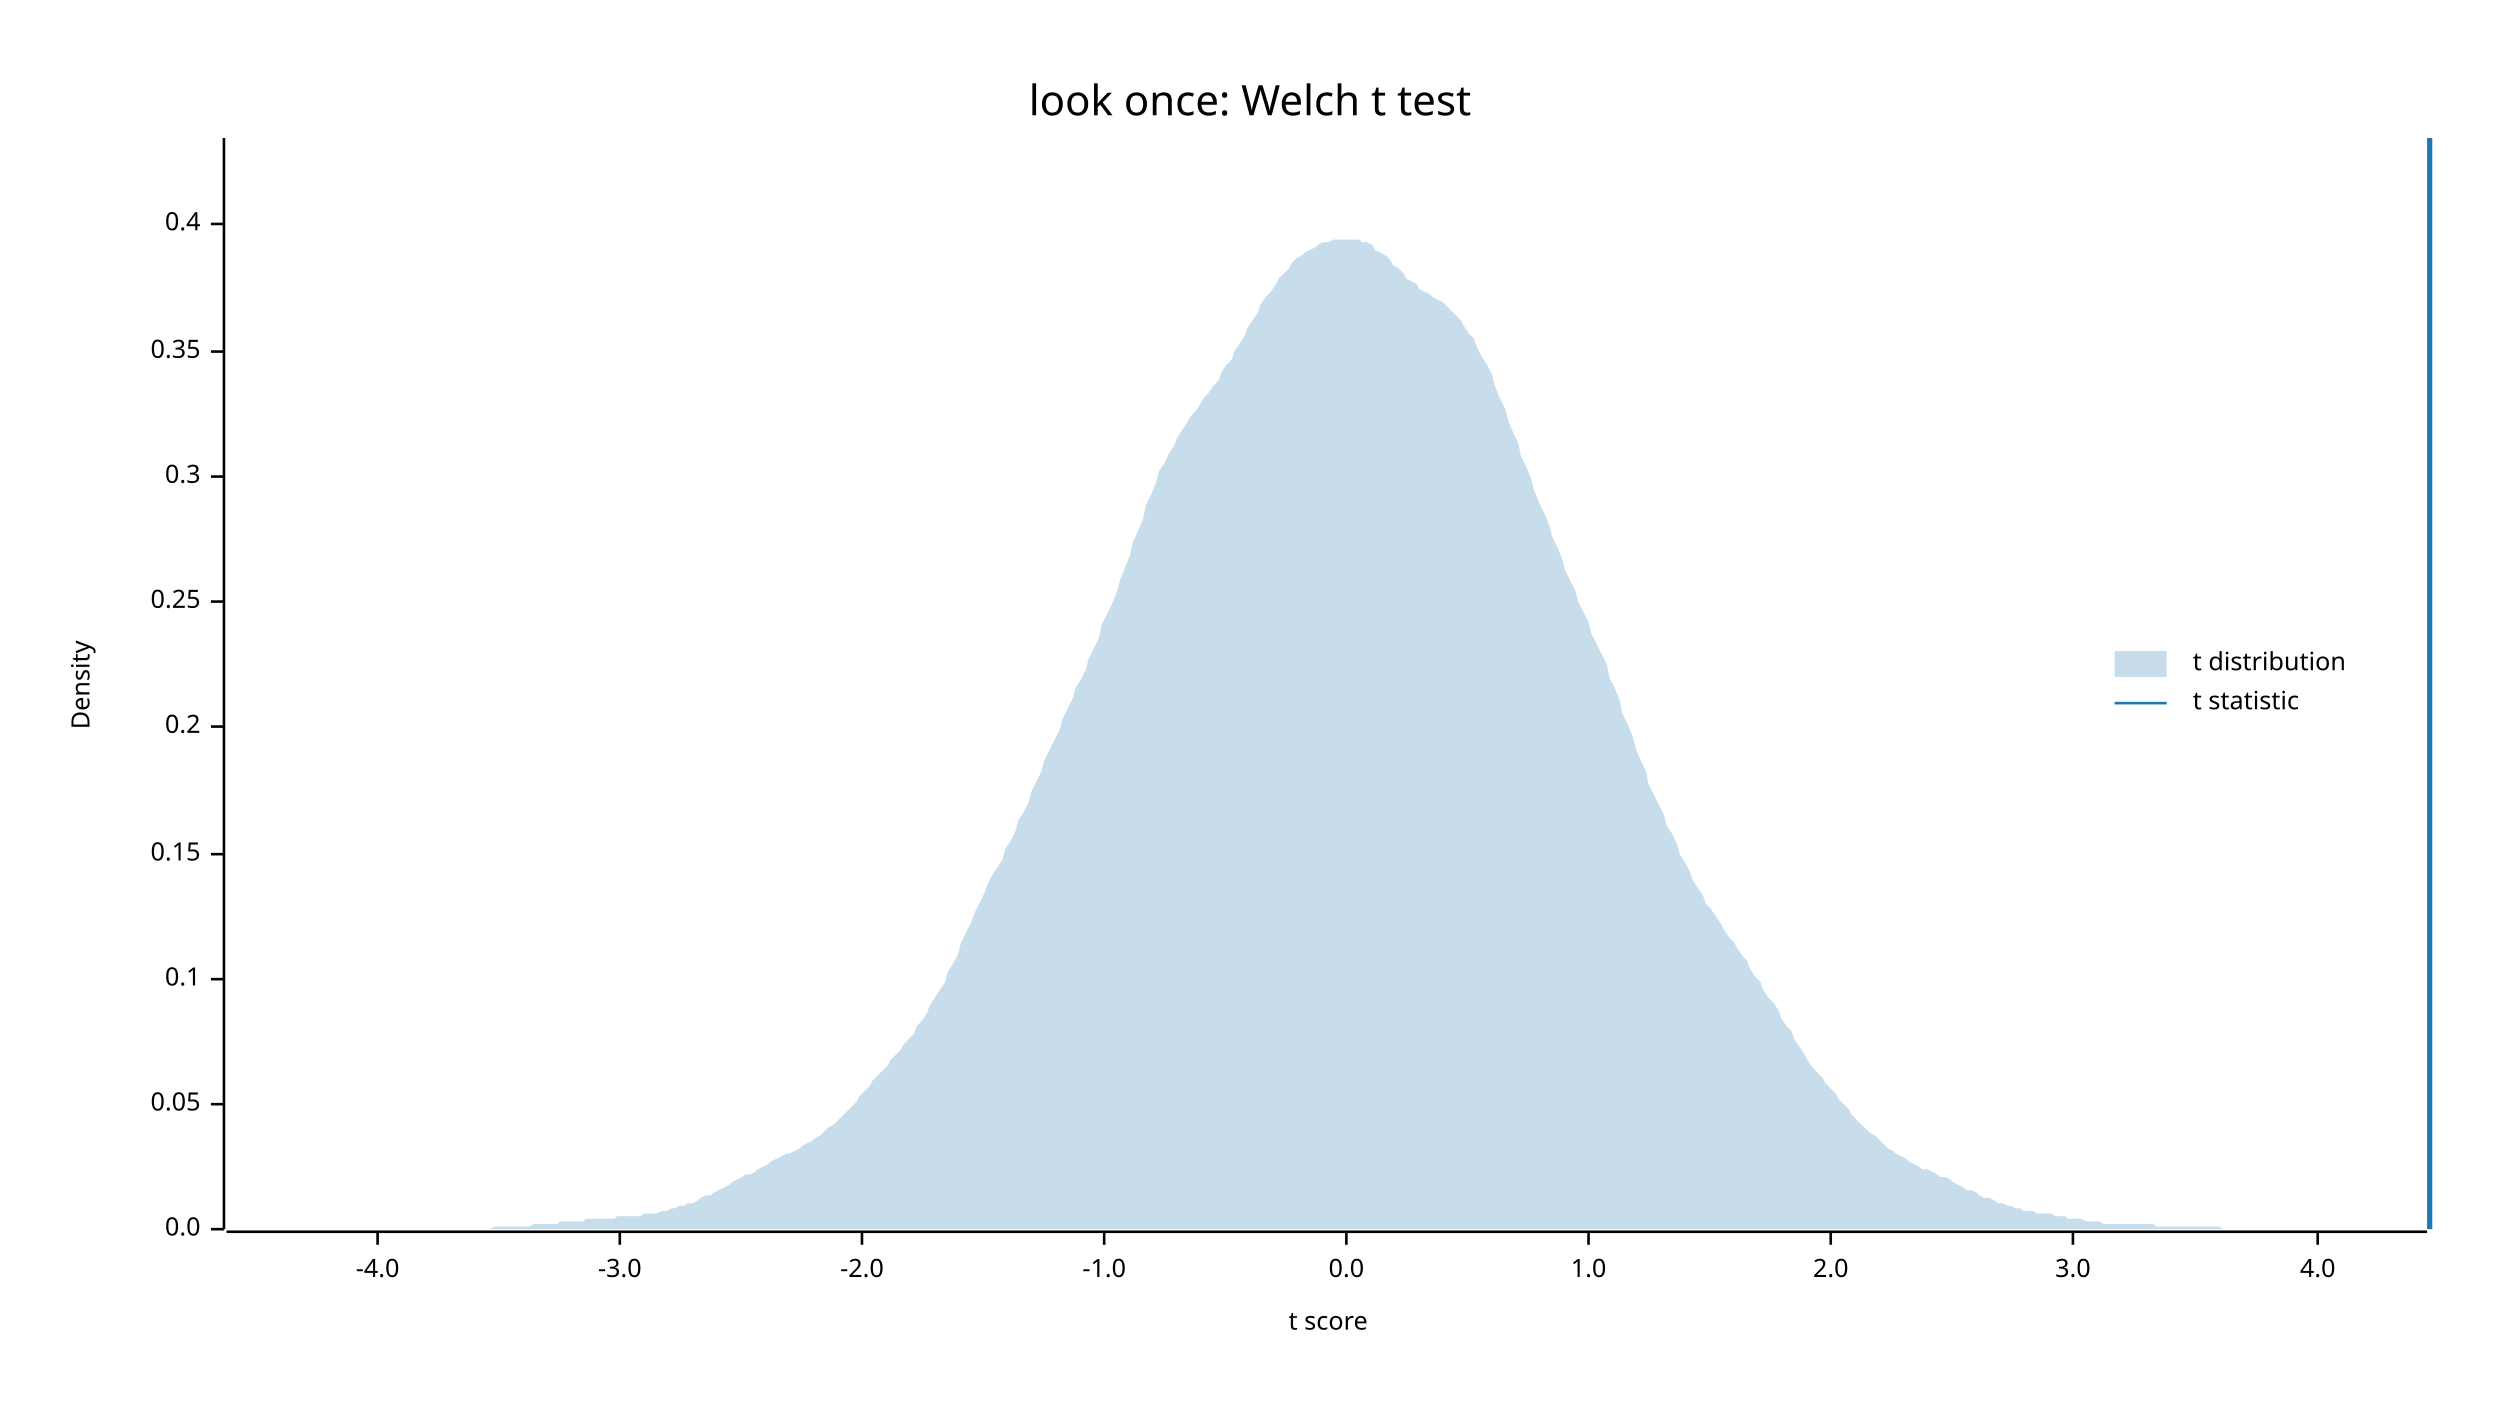
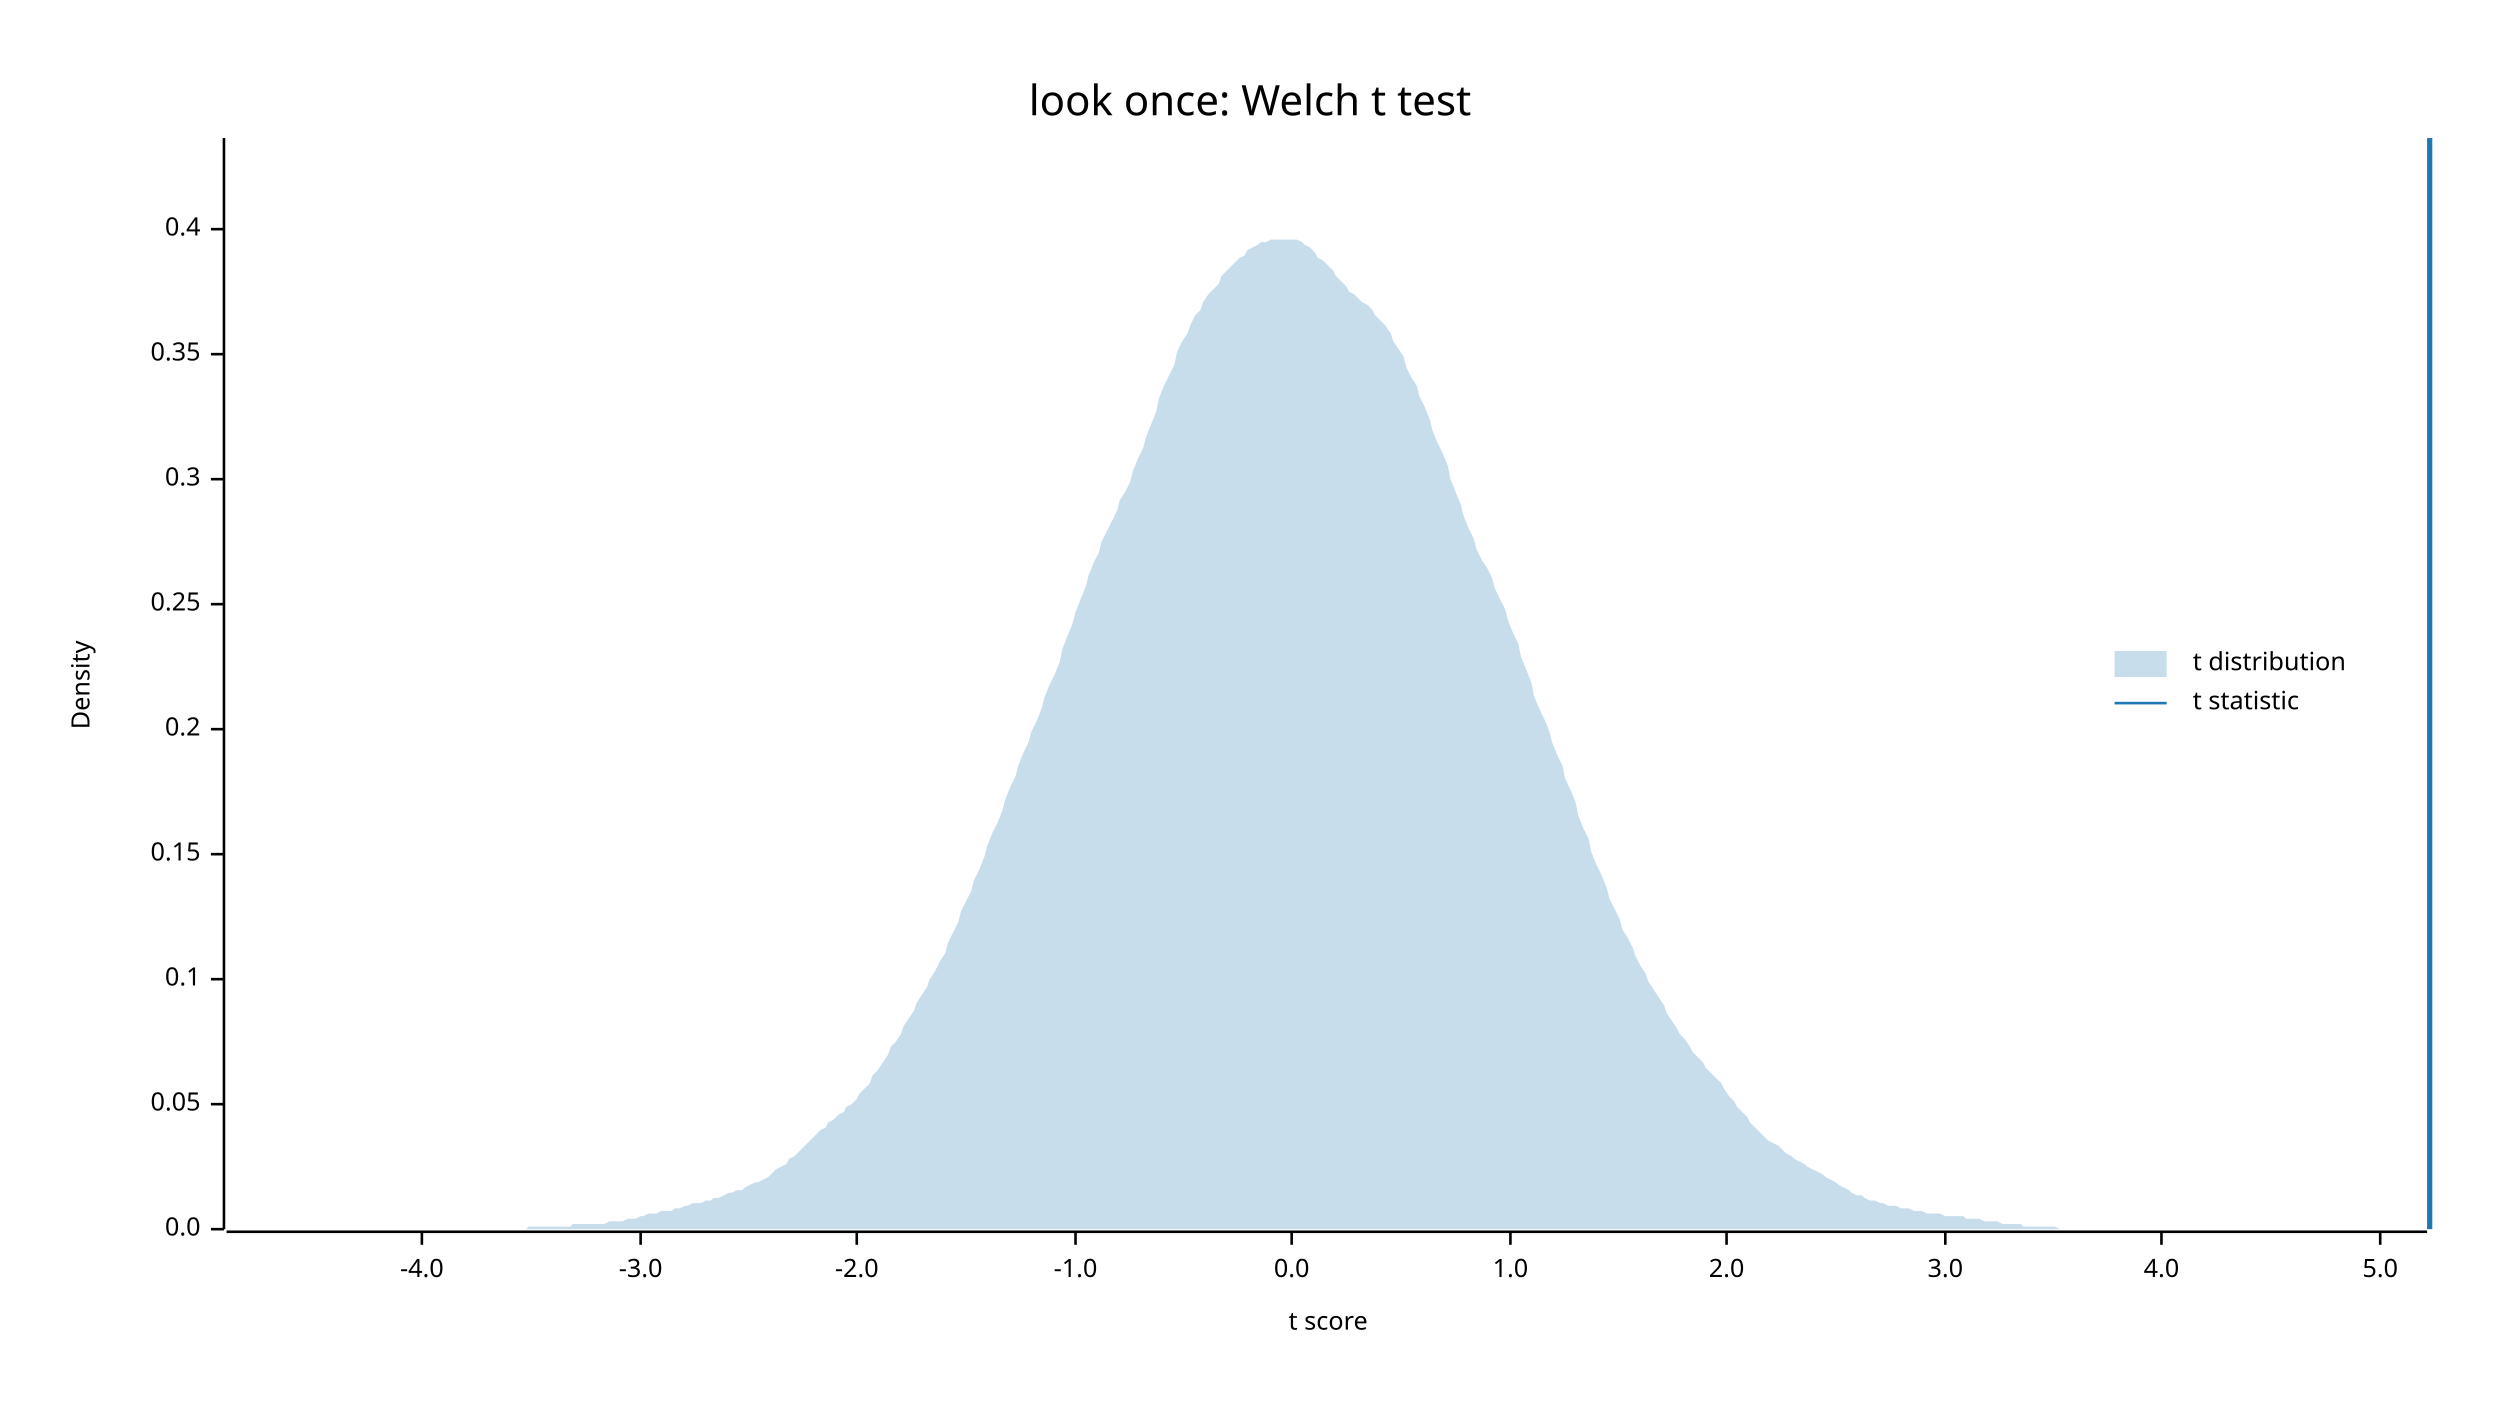
<svg xmlns="http://www.w3.org/2000/svg" width="960" height="540" viewBox="0 0 960 540">
  <text x="480" y="32" dy="0.76em" text-anchor="middle" font-family="sans-serif" font-size="16.129" opacity="1" fill="#000000">
look once: Welch t test
</text>
  <text x="27" y="263" dy="0.76em" text-anchor="middle" font-family="sans-serif" font-size="9.677" opacity="1" fill="#000000" transform="rotate(270, 27, 263)">
Density
</text>
  <text x="510" y="513" dy="-0.5ex" text-anchor="middle" font-family="sans-serif" font-size="9.677" opacity="1" fill="#000000">
t score
</text>
  <polyline fill="none" opacity="1" stroke="#000000" stroke-width="1" points="86,53 86,472 " />
  <text x="77" y="472" dy="0.5ex" text-anchor="end" font-family="sans-serif" font-size="9.677" opacity="1" fill="#000000">
0.0
</text>
  <polyline fill="none" opacity="1" stroke="#000000" stroke-width="1" points="81,472 86,472 " />
  <text x="77" y="424" dy="0.5ex" text-anchor="end" font-family="sans-serif" font-size="9.677" opacity="1" fill="#000000">
0.05
</text>
  <polyline fill="none" opacity="1" stroke="#000000" stroke-width="1" points="81,424 86,424 " />
  <text x="77" y="376" dy="0.5ex" text-anchor="end" font-family="sans-serif" font-size="9.677" opacity="1" fill="#000000">
0.1
</text>
  <polyline fill="none" opacity="1" stroke="#000000" stroke-width="1" points="81,376 86,376 " />
  <text x="77" y="328" dy="0.5ex" text-anchor="end" font-family="sans-serif" font-size="9.677" opacity="1" fill="#000000">
0.15
</text>
  <polyline fill="none" opacity="1" stroke="#000000" stroke-width="1" points="81,328 86,328 " />
-   <text x="77" y="279" dy="0.5ex" text-anchor="end" font-family="sans-serif" font-size="9.677" opacity="1" fill="#000000">
+   <text x="77" y="280" dy="0.5ex" text-anchor="end" font-family="sans-serif" font-size="9.677" opacity="1" fill="#000000">
0.2
</text>
-   <polyline fill="none" opacity="1" stroke="#000000" stroke-width="1" points="81,279 86,279 " />
-   <text x="77" y="231" dy="0.5ex" text-anchor="end" font-family="sans-serif" font-size="9.677" opacity="1" fill="#000000">
+   <polyline fill="none" opacity="1" stroke="#000000" stroke-width="1" points="81,280 86,280 " />
+   <text x="77" y="232" dy="0.5ex" text-anchor="end" font-family="sans-serif" font-size="9.677" opacity="1" fill="#000000">
0.25
</text>
-   <polyline fill="none" opacity="1" stroke="#000000" stroke-width="1" points="81,231 86,231 " />
-   <text x="77" y="183" dy="0.5ex" text-anchor="end" font-family="sans-serif" font-size="9.677" opacity="1" fill="#000000">
+   <polyline fill="none" opacity="1" stroke="#000000" stroke-width="1" points="81,232 86,232 " />
+   <text x="77" y="184" dy="0.5ex" text-anchor="end" font-family="sans-serif" font-size="9.677" opacity="1" fill="#000000">
0.3
</text>
-   <polyline fill="none" opacity="1" stroke="#000000" stroke-width="1" points="81,183 86,183 " />
-   <text x="77" y="135" dy="0.5ex" text-anchor="end" font-family="sans-serif" font-size="9.677" opacity="1" fill="#000000">
+   <polyline fill="none" opacity="1" stroke="#000000" stroke-width="1" points="81,184 86,184 " />
+   <text x="77" y="136" dy="0.5ex" text-anchor="end" font-family="sans-serif" font-size="9.677" opacity="1" fill="#000000">
0.35
</text>
-   <polyline fill="none" opacity="1" stroke="#000000" stroke-width="1" points="81,135 86,135 " />
-   <text x="77" y="86" dy="0.5ex" text-anchor="end" font-family="sans-serif" font-size="9.677" opacity="1" fill="#000000">
+   <polyline fill="none" opacity="1" stroke="#000000" stroke-width="1" points="81,136 86,136 " />
+   <text x="77" y="88" dy="0.5ex" text-anchor="end" font-family="sans-serif" font-size="9.677" opacity="1" fill="#000000">
0.4
</text>
-   <polyline fill="none" opacity="1" stroke="#000000" stroke-width="1" points="81,86 86,86 " />
+   <polyline fill="none" opacity="1" stroke="#000000" stroke-width="1" points="81,88 86,88 " />
  <polyline fill="none" opacity="1" stroke="#000000" stroke-width="1" points="87,473 932,473 " />
-   <text x="145" y="483" dy="0.76em" text-anchor="middle" font-family="sans-serif" font-size="9.677" opacity="1" fill="#000000">
+   <text x="162" y="483" dy="0.76em" text-anchor="middle" font-family="sans-serif" font-size="9.677" opacity="1" fill="#000000">
-4.0
</text>
-   <polyline fill="none" opacity="1" stroke="#000000" stroke-width="1" points="145,473 145,478 " />
-   <text x="238" y="483" dy="0.76em" text-anchor="middle" font-family="sans-serif" font-size="9.677" opacity="1" fill="#000000">
+   <polyline fill="none" opacity="1" stroke="#000000" stroke-width="1" points="162,473 162,478 " />
+   <text x="246" y="483" dy="0.76em" text-anchor="middle" font-family="sans-serif" font-size="9.677" opacity="1" fill="#000000">
-3.0
</text>
-   <polyline fill="none" opacity="1" stroke="#000000" stroke-width="1" points="238,473 238,478 " />
-   <text x="331" y="483" dy="0.76em" text-anchor="middle" font-family="sans-serif" font-size="9.677" opacity="1" fill="#000000">
+   <polyline fill="none" opacity="1" stroke="#000000" stroke-width="1" points="246,473 246,478 " />
+   <text x="329" y="483" dy="0.76em" text-anchor="middle" font-family="sans-serif" font-size="9.677" opacity="1" fill="#000000">
-2.0
</text>
-   <polyline fill="none" opacity="1" stroke="#000000" stroke-width="1" points="331,473 331,478 " />
-   <text x="424" y="483" dy="0.76em" text-anchor="middle" font-family="sans-serif" font-size="9.677" opacity="1" fill="#000000">
+   <polyline fill="none" opacity="1" stroke="#000000" stroke-width="1" points="329,473 329,478 " />
+   <text x="413" y="483" dy="0.76em" text-anchor="middle" font-family="sans-serif" font-size="9.677" opacity="1" fill="#000000">
-1.0
</text>
-   <polyline fill="none" opacity="1" stroke="#000000" stroke-width="1" points="424,473 424,478 " />
-   <text x="517" y="483" dy="0.76em" text-anchor="middle" font-family="sans-serif" font-size="9.677" opacity="1" fill="#000000">
+   <polyline fill="none" opacity="1" stroke="#000000" stroke-width="1" points="413,473 413,478 " />
+   <text x="496" y="483" dy="0.76em" text-anchor="middle" font-family="sans-serif" font-size="9.677" opacity="1" fill="#000000">
0.0
</text>
-   <polyline fill="none" opacity="1" stroke="#000000" stroke-width="1" points="517,473 517,478 " />
-   <text x="610" y="483" dy="0.76em" text-anchor="middle" font-family="sans-serif" font-size="9.677" opacity="1" fill="#000000">
+   <polyline fill="none" opacity="1" stroke="#000000" stroke-width="1" points="496,473 496,478 " />
+   <text x="580" y="483" dy="0.76em" text-anchor="middle" font-family="sans-serif" font-size="9.677" opacity="1" fill="#000000">
1.0
</text>
-   <polyline fill="none" opacity="1" stroke="#000000" stroke-width="1" points="610,473 610,478 " />
-   <text x="703" y="483" dy="0.76em" text-anchor="middle" font-family="sans-serif" font-size="9.677" opacity="1" fill="#000000">
+   <polyline fill="none" opacity="1" stroke="#000000" stroke-width="1" points="580,473 580,478 " />
+   <text x="663" y="483" dy="0.76em" text-anchor="middle" font-family="sans-serif" font-size="9.677" opacity="1" fill="#000000">
2.0
</text>
-   <polyline fill="none" opacity="1" stroke="#000000" stroke-width="1" points="703,473 703,478 " />
-   <text x="796" y="483" dy="0.76em" text-anchor="middle" font-family="sans-serif" font-size="9.677" opacity="1" fill="#000000">
+   <polyline fill="none" opacity="1" stroke="#000000" stroke-width="1" points="663,473 663,478 " />
+   <text x="747" y="483" dy="0.76em" text-anchor="middle" font-family="sans-serif" font-size="9.677" opacity="1" fill="#000000">
3.0
</text>
-   <polyline fill="none" opacity="1" stroke="#000000" stroke-width="1" points="796,473 796,478 " />
-   <text x="890" y="483" dy="0.76em" text-anchor="middle" font-family="sans-serif" font-size="9.677" opacity="1" fill="#000000">
+   <polyline fill="none" opacity="1" stroke="#000000" stroke-width="1" points="747,473 747,478 " />
+   <text x="830" y="483" dy="0.76em" text-anchor="middle" font-family="sans-serif" font-size="9.677" opacity="1" fill="#000000">
4.0
</text>
-   <polyline fill="none" opacity="1" stroke="#000000" stroke-width="1" points="890,473 890,478 " />
-   <polygon opacity="0.25" fill="#1F78B4" points="87,472 88,472 90,472 92,472 93,472 95,472 97,472 98,472 100,472 102,472 103,472 105,472 107,472 109,472 110,472 112,472 114,472 115,472 117,472 119,472 120,472 122,472 124,472 125,472 127,472 129,472 131,472 132,472 134,472 136,472 137,472 139,472 141,472 142,472 144,472 146,472 147,472 149,472 151,472 153,472 154,472 156,472 158,472 159,472 161,472 163,472 164,472 166,472 168,472 169,472 171,472 173,472 175,472 176,472 178,472 180,472 181,472 183,472 185,472 186,472 188,472 190,471 191,471 193,471 195,471 197,471 198,471 200,471 202,471 203,471 205,470 207,470 208,470 210,470 212,470 214,470 215,469 217,469 219,469 220,469 222,469 224,469 225,468 227,468 229,468 230,468 232,468 234,468 236,468 237,467 239,467 241,467 242,467 244,467 246,467 247,466 249,466 251,466 252,466 254,465 256,465 258,464 259,464 261,463 263,463 264,462 266,462 268,461 269,460 271,459 273,459 274,458 276,457 278,456 280,455 281,454 283,453 285,452 286,451 288,451 290,450 291,449 293,448 295,447 296,446 298,445 300,444 302,443 303,443 305,442 307,441 308,440 310,439 312,438 313,437 315,436 317,434 318,433 320,432 322,430 324,428 325,427 327,425 329,423 330,421 332,419 334,417 335,415 337,413 339,411 341,409 342,407 344,405 346,403 347,401 349,399 351,397 352,394 354,392 356,389 357,386 359,383 361,380 363,377 364,373 366,370 368,366 369,362 371,358 373,354 374,351 376,347 378,343 379,340 381,336 383,333 385,330 386,326 388,323 390,319 391,315 393,312 395,308 396,304 398,300 400,296 401,292 403,288 405,284 407,280 408,276 410,272 412,268 413,264 415,261 417,257 418,253 420,249 422,245 423,240 425,236 427,232 429,227 430,223 432,218 434,213 435,208 437,204 439,199 440,194 442,190 444,185 445,181 447,178 449,174 451,171 452,168 454,165 456,162 457,160 459,158 461,155 462,153 464,151 466,148 468,146 469,143 471,140 473,138 474,135 476,132 478,129 479,126 481,123 483,120 484,117 486,114 488,112 490,109 491,107 493,105 495,103 496,101 498,99 500,98 501,97 503,96 505,95 506,94 508,93 510,93 512,92 513,92 515,92 517,92 518,92 520,92 522,92 523,93 525,93 527,94 528,96 530,97 532,98 534,100 535,102 537,103 539,105 540,107 542,108 544,109 545,111 547,112 549,113 550,114 552,115 554,116 556,118 557,119 559,121 561,123 562,125 564,128 566,130 567,133 569,137 571,140 573,144 574,148 576,153 578,157 579,161 581,166 583,170 584,175 586,179 588,184 589,188 591,193 593,197 595,202 596,206 598,210 600,215 601,219 603,223 605,227 606,231 608,235 610,239 611,243 613,247 615,251 617,255 618,260 620,264 622,269 623,274 625,278 627,283 628,287 630,292 632,296 633,301 635,305 637,309 639,313 640,317 642,320 644,324 645,328 647,331 649,335 650,338 652,341 654,344 655,347 657,349 659,352 661,355 662,357 664,360 666,362 667,364 669,367 671,369 672,372 674,375 676,377 677,380 679,383 681,385 683,388 684,391 686,394 688,396 689,399 691,402 693,405 694,407 696,410 698,412 700,414 701,416 703,418 705,420 706,422 708,424 710,426 711,428 713,430 715,432 716,433 718,435 720,436 722,438 723,439 725,441 727,442 728,443 730,444 732,445 733,446 735,447 737,448 738,449 740,449 742,450 744,451 745,452 747,452 749,453 750,454 752,455 754,456 755,457 757,457 759,458 760,459 762,460 764,460 766,461 767,462 769,462 771,463 772,463 774,464 776,464 777,465 779,465 781,465 782,466 784,466 786,466 788,466 789,467 791,467 793,467 794,468 796,468 798,468 799,468 801,469 803,469 804,469 806,469 808,470 810,470 811,470 813,470 815,470 816,470 818,470 820,470 821,470 823,470 825,470 827,470 828,471 830,471 832,471 833,471 835,471 837,471 838,471 840,471 842,471 843,471 845,471 847,471 849,471 850,471 852,471 854,472 855,472 857,472 859,472 860,472 862,472 864,472 865,472 867,472 869,472 871,472 872,472 874,472 876,472 877,472 879,472 881,472 882,472 884,472 886,472 887,472 889,472 891,472 893,472 894,472 896,472 898,472 899,472 901,472 903,472 904,472 906,472 908,472 909,472 911,472 913,472 915,472 916,472 918,472 920,472 921,472 923,472 925,472 926,472 928,472 930,472 932,472 932,472 87,472 " />
+   <polyline fill="none" opacity="1" stroke="#000000" stroke-width="1" points="830,473 830,478 " />
+   <text x="914" y="483" dy="0.76em" text-anchor="middle" font-family="sans-serif" font-size="9.677" opacity="1" fill="#000000">
+ 5.0
+ </text>
+   <polyline fill="none" opacity="1" stroke="#000000" stroke-width="1" points="914,473 914,478 " />
+   <polygon opacity="0.25" fill="#1F78B4" points="87,472 88,472 90,472 92,472 93,472 95,472 97,472 98,472 100,472 102,472 103,472 105,472 107,472 109,472 110,472 112,472 114,472 115,472 117,472 119,472 120,472 122,472 124,472 125,472 127,472 129,472 131,472 132,472 134,472 136,472 137,472 139,472 141,472 142,472 144,472 146,472 147,472 149,472 151,472 153,472 154,472 156,472 158,472 159,472 161,472 163,472 164,472 166,472 168,472 169,472 171,472 173,472 175,472 176,472 178,472 180,472 181,472 183,472 185,472 186,472 188,472 190,472 191,472 193,472 195,472 197,472 198,472 200,472 202,472 203,471 205,471 207,471 208,471 210,471 212,471 214,471 215,471 217,471 219,471 220,470 222,470 224,470 225,470 227,470 229,470 230,470 232,470 234,469 236,469 237,469 239,469 241,468 242,468 244,468 246,467 247,467 249,466 251,466 252,466 254,465 256,465 258,465 259,464 261,464 263,463 264,463 266,462 268,462 269,462 271,461 273,461 274,460 276,460 278,459 280,458 281,458 283,457 285,457 286,456 288,455 290,454 291,454 293,453 295,452 296,451 298,449 300,448 302,447 303,445 305,444 307,442 308,441 310,439 312,437 313,436 315,434 317,433 318,431 320,430 322,428 324,427 325,425 327,424 329,422 330,420 332,418 334,416 335,413 337,411 339,408 341,405 342,402 344,400 346,397 347,394 349,391 351,388 352,385 354,382 356,379 357,376 359,373 361,369 363,366 364,362 366,358 368,354 369,350 371,346 373,342 374,338 376,334 378,329 379,325 381,320 383,316 385,311 386,307 388,302 390,298 391,294 393,289 395,285 396,281 398,277 400,272 401,268 403,263 405,259 407,254 408,249 410,244 412,239 413,235 415,230 417,225 418,221 420,216 422,212 423,208 425,204 427,200 429,196 430,192 432,189 434,185 435,181 437,176 439,172 440,168 442,163 444,158 445,153 447,148 449,144 451,140 452,135 454,131 456,128 457,125 459,121 461,119 462,116 464,113 466,111 468,109 469,106 471,104 473,102 474,101 476,99 478,98 479,96 481,95 483,94 484,93 486,93 488,92 490,92 491,92 493,92 495,92 496,92 498,92 500,93 501,94 503,95 505,97 506,99 508,100 510,102 512,104 513,106 515,108 517,110 518,112 520,113 522,115 523,116 525,117 527,119 528,121 530,123 532,125 534,128 535,131 537,134 539,137 540,141 542,145 544,148 545,152 547,156 549,161 550,165 552,170 554,174 556,179 557,184 559,189 561,194 562,198 564,203 566,207 567,211 569,215 571,218 573,222 574,226 576,230 578,234 579,238 581,243 583,247 584,252 586,257 588,262 589,267 591,272 593,276 595,281 596,285 598,290 600,294 601,299 603,303 605,308 606,313 608,318 610,322 611,327 613,332 615,336 617,341 618,345 620,349 622,353 623,357 625,360 627,364 628,367 630,371 632,374 633,377 635,380 637,383 639,386 640,389 642,392 644,395 645,397 647,399 649,402 650,404 652,406 654,408 655,410 657,412 659,414 661,416 662,418 664,421 666,423 667,425 669,427 671,429 672,431 674,433 676,435 677,436 679,438 681,439 683,440 684,441 686,443 688,444 689,445 691,446 693,447 694,448 696,449 698,450 700,451 701,452 703,453 705,454 706,455 708,456 710,457 711,458 713,459 715,459 716,460 718,461 720,461 722,462 723,462 725,463 727,463 728,463 730,464 732,464 733,464 735,465 737,465 738,465 740,466 742,466 744,466 745,466 747,467 749,467 750,467 752,467 754,467 755,468 757,468 759,468 760,468 762,469 764,469 766,469 767,469 769,470 771,470 772,470 774,470 776,470 777,471 779,471 781,471 782,471 784,471 786,471 788,471 789,471 791,472 793,472 794,472 796,472 798,472 799,472 801,472 803,472 804,472 806,472 808,472 810,472 811,472 813,472 815,472 816,472 818,472 820,472 821,472 823,472 825,472 827,472 828,472 830,472 832,472 833,472 835,472 837,472 838,472 840,472 842,472 843,472 845,472 847,472 849,472 850,472 852,472 854,472 855,472 857,472 859,472 860,472 862,472 864,472 865,472 867,472 869,472 871,472 872,472 874,472 876,472 877,472 879,472 881,472 882,472 884,472 886,472 887,472 889,472 891,472 893,472 894,472 896,472 898,472 899,472 901,472 903,472 904,472 906,472 908,472 909,472 911,472 913,472 915,472 916,472 918,472 920,472 921,472 923,472 925,472 926,472 928,472 930,472 932,472 932,472 87,472 " />
  <polyline fill="none" opacity="1" stroke="#1F78B4" stroke-width="2" points="933,472 933,53 " />
  <text x="842" y="250" dy="0.76em" text-anchor="start" font-family="sans-serif" font-size="9.677" opacity="1" fill="#000000">
t distribution
</text>
  <text x="842" y="265" dy="0.76em" text-anchor="start" font-family="sans-serif" font-size="9.677" opacity="1" fill="#000000">
t statistic
</text>
  <rect x="812" y="250" width="20" height="10" opacity="0.25" fill="#1F78B4" stroke="none" />
  <polyline fill="none" opacity="1" stroke="#1F78B4" stroke-width="1" points="812,270 832,270 " />
</svg>
